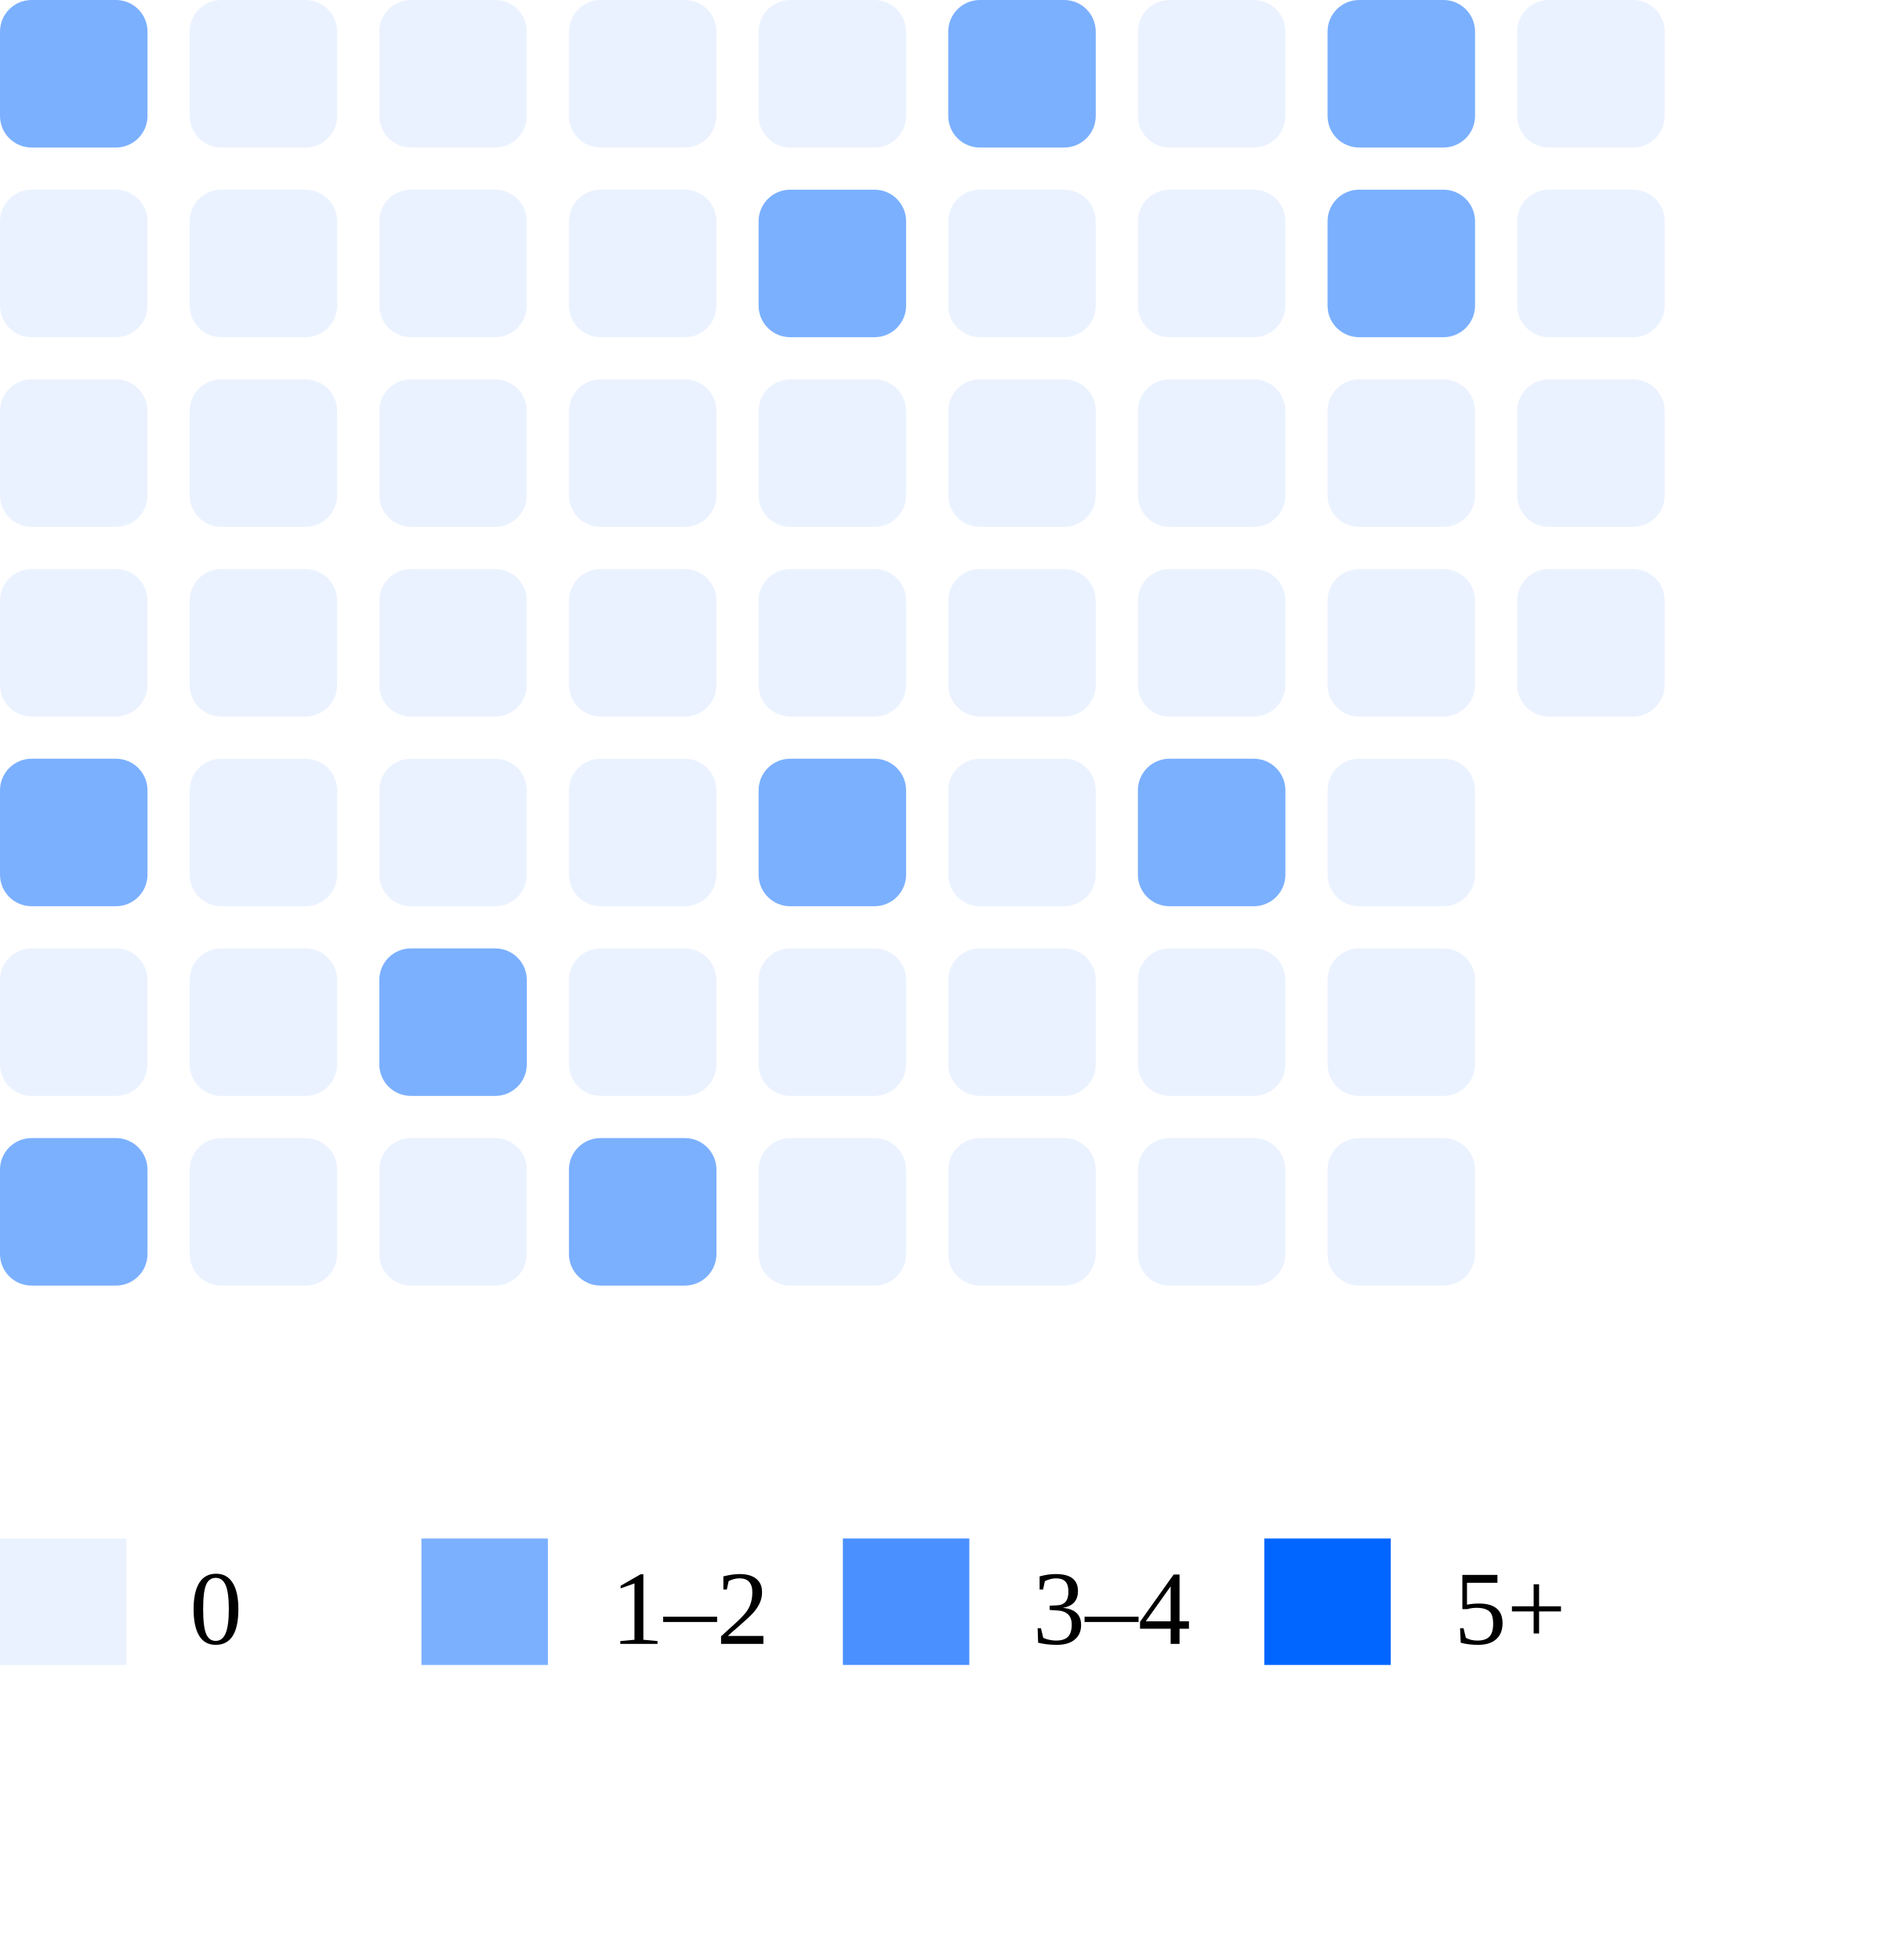
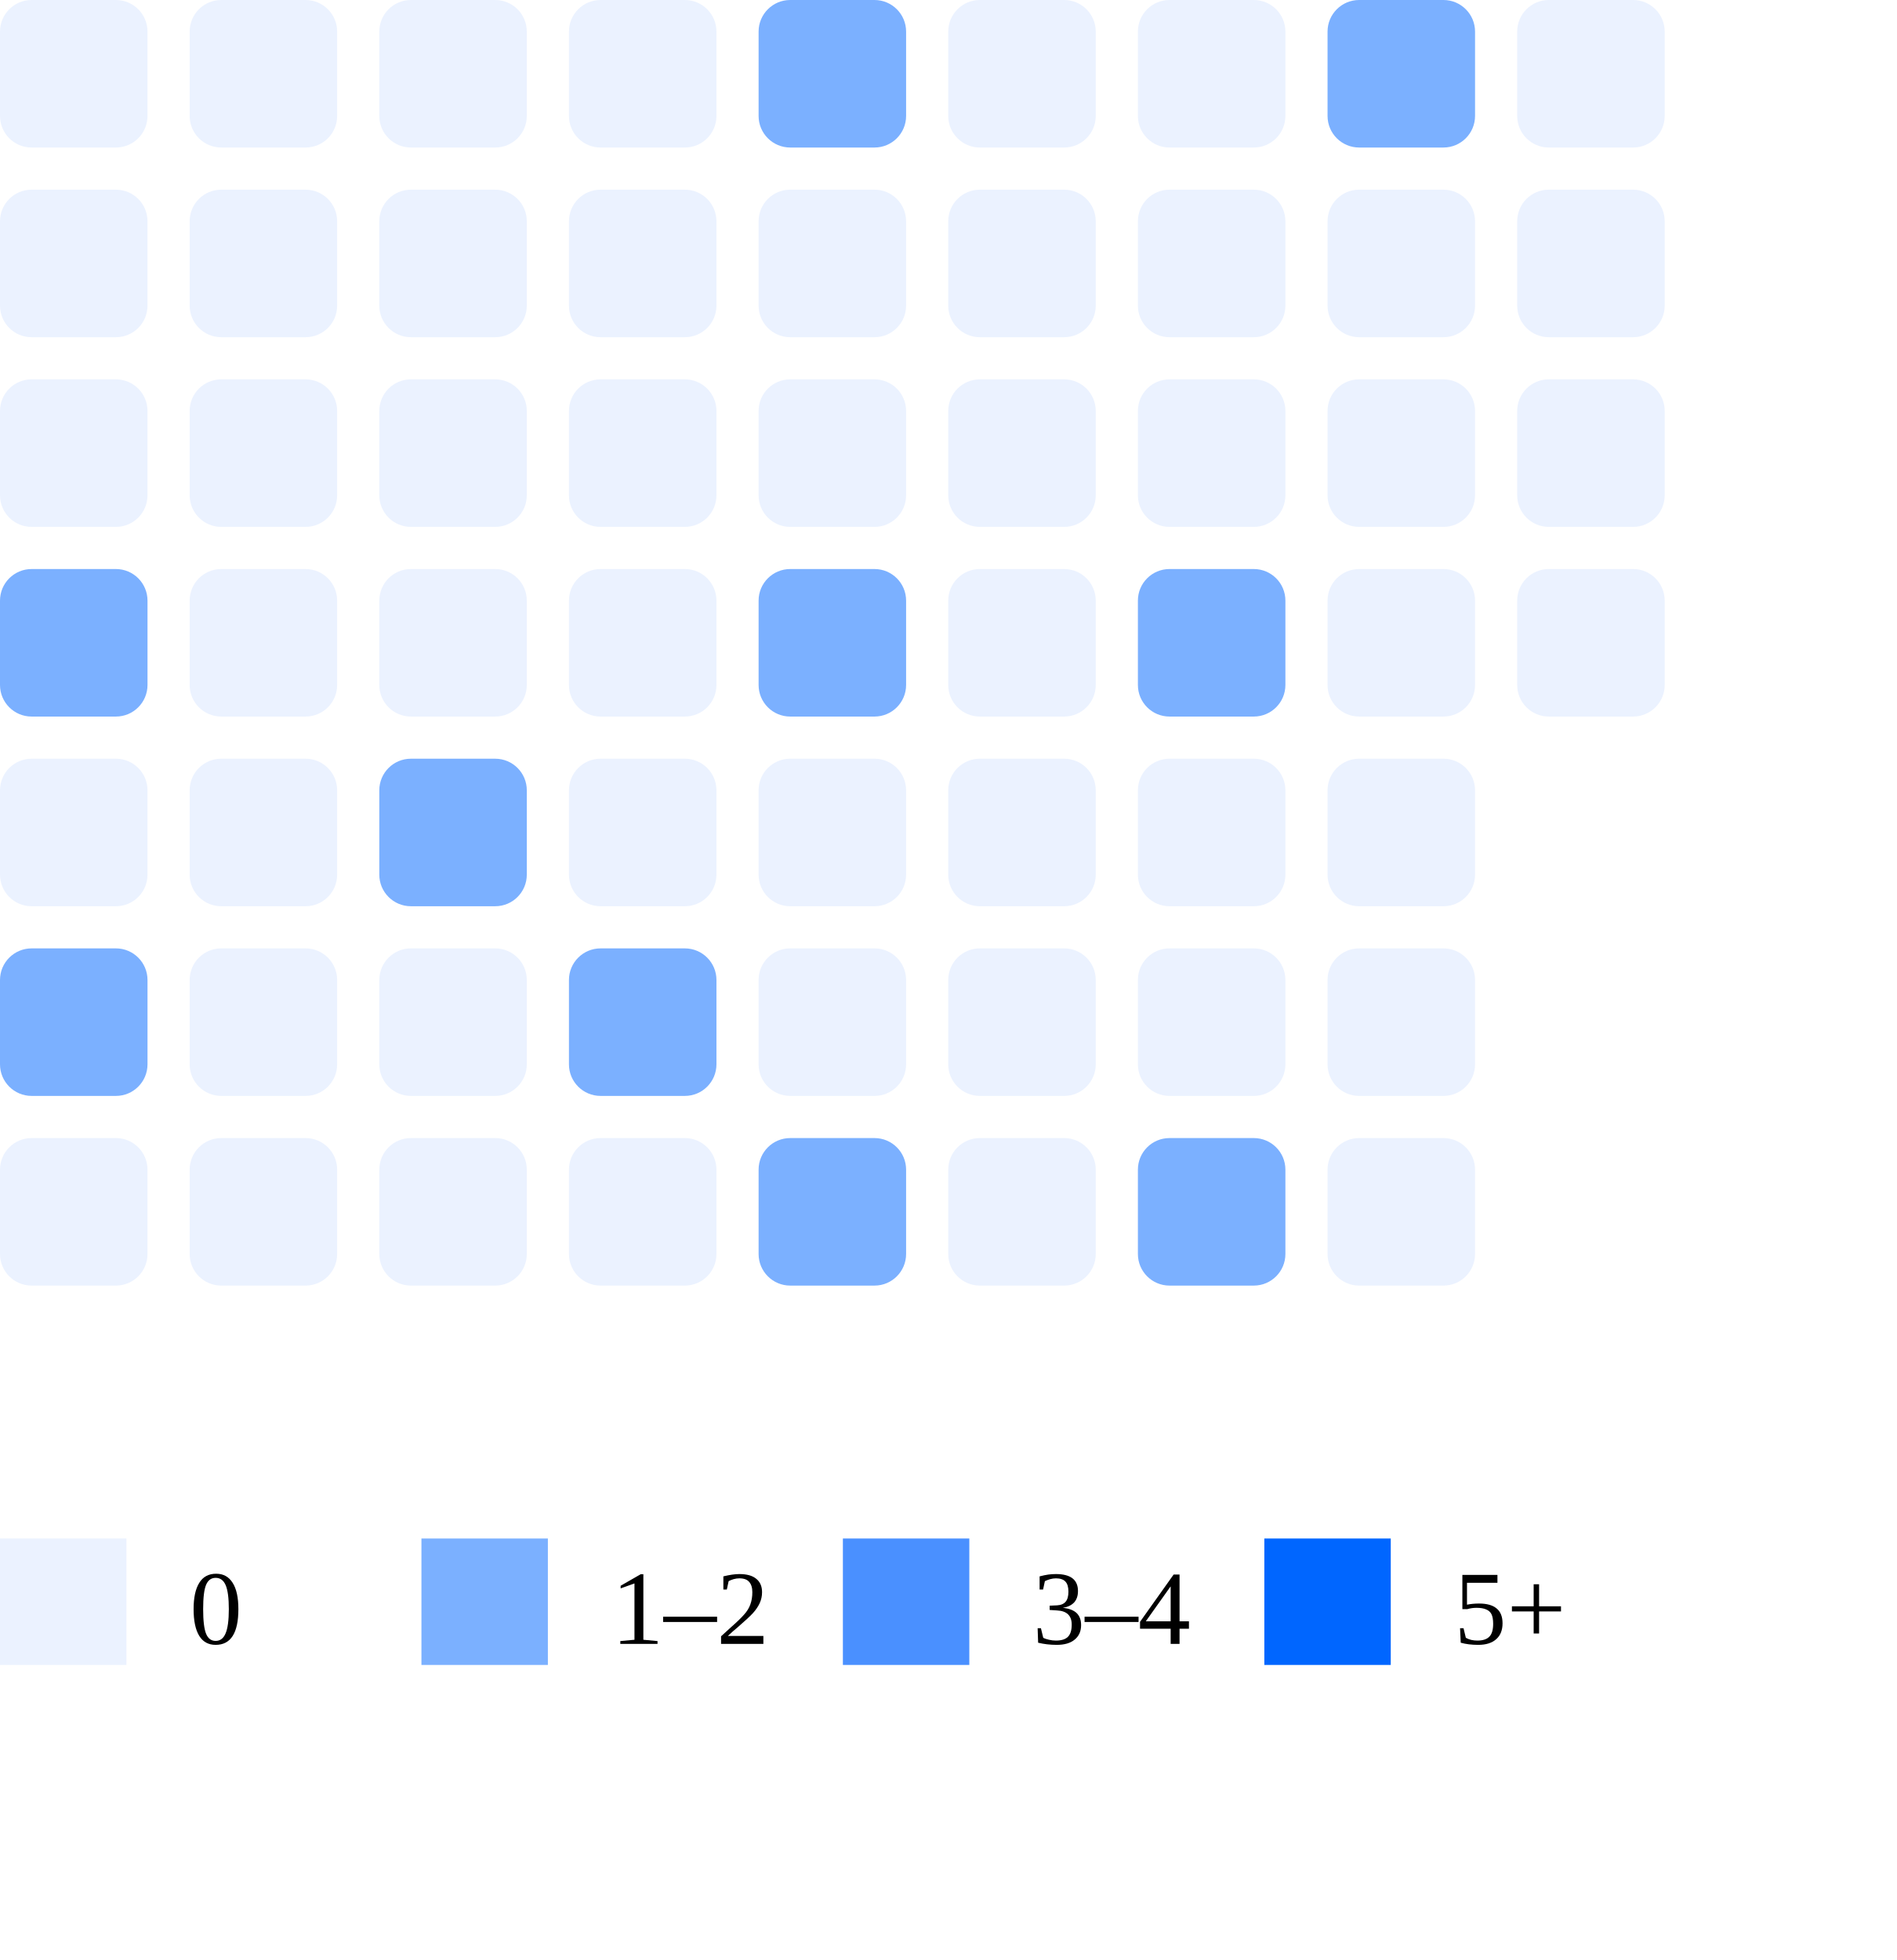
<svg xmlns="http://www.w3.org/2000/svg" width="180" height="186">
-   <rect x="0" y="0" width="14" height="14" rx="3" fill="#7bb0ff" />
+   <rect x="0" y="0" width="14" height="14" rx="3" fill="#ebf2ff" />
  <rect x="0" y="18" width="14" height="14" rx="3" fill="#ebf2ff" />
  <rect x="0" y="36" width="14" height="14" rx="3" fill="#ebf2ff" />
-   <rect x="0" y="54" width="14" height="14" rx="3" fill="#ebf2ff" />
-   <rect x="0" y="72" width="14" height="14" rx="3" fill="#7bb0ff" />
-   <rect x="0" y="90" width="14" height="14" rx="3" fill="#ebf2ff" />
-   <rect x="0" y="108" width="14" height="14" rx="3" fill="#7bb0ff" />
+   <rect x="0" y="54" width="14" height="14" rx="3" fill="#7bb0ff" />
+   <rect x="0" y="72" width="14" height="14" rx="3" fill="#ebf2ff" />
+   <rect x="0" y="90" width="14" height="14" rx="3" fill="#7bb0ff" />
+   <rect x="0" y="108" width="14" height="14" rx="3" fill="#ebf2ff" />
  <rect x="18" y="0" width="14" height="14" rx="3" fill="#ebf2ff" />
  <rect x="18" y="18" width="14" height="14" rx="3" fill="#ebf2ff" />
  <rect x="18" y="36" width="14" height="14" rx="3" fill="#ebf2ff" />
  <rect x="18" y="54" width="14" height="14" rx="3" fill="#ebf2ff" />
  <rect x="18" y="72" width="14" height="14" rx="3" fill="#ebf2ff" />
  <rect x="18" y="90" width="14" height="14" rx="3" fill="#ebf2ff" />
  <rect x="18" y="108" width="14" height="14" rx="3" fill="#ebf2ff" />
  <rect x="36" y="0" width="14" height="14" rx="3" fill="#ebf2ff" />
  <rect x="36" y="18" width="14" height="14" rx="3" fill="#ebf2ff" />
  <rect x="36" y="36" width="14" height="14" rx="3" fill="#ebf2ff" />
  <rect x="36" y="54" width="14" height="14" rx="3" fill="#ebf2ff" />
-   <rect x="36" y="72" width="14" height="14" rx="3" fill="#ebf2ff" />
-   <rect x="36" y="90" width="14" height="14" rx="3" fill="#7bb0ff" />
+   <rect x="36" y="72" width="14" height="14" rx="3" fill="#7bb0ff" />
+   <rect x="36" y="90" width="14" height="14" rx="3" fill="#ebf2ff" />
  <rect x="36" y="108" width="14" height="14" rx="3" fill="#ebf2ff" />
  <rect x="54" y="0" width="14" height="14" rx="3" fill="#ebf2ff" />
  <rect x="54" y="18" width="14" height="14" rx="3" fill="#ebf2ff" />
  <rect x="54" y="36" width="14" height="14" rx="3" fill="#ebf2ff" />
  <rect x="54" y="54" width="14" height="14" rx="3" fill="#ebf2ff" />
  <rect x="54" y="72" width="14" height="14" rx="3" fill="#ebf2ff" />
-   <rect x="54" y="90" width="14" height="14" rx="3" fill="#ebf2ff" />
-   <rect x="54" y="108" width="14" height="14" rx="3" fill="#7bb0ff" />
-   <rect x="72" y="0" width="14" height="14" rx="3" fill="#ebf2ff" />
-   <rect x="72" y="18" width="14" height="14" rx="3" fill="#7bb0ff" />
+   <rect x="54" y="90" width="14" height="14" rx="3" fill="#7bb0ff" />
+   <rect x="54" y="108" width="14" height="14" rx="3" fill="#ebf2ff" />
+   <rect x="72" y="0" width="14" height="14" rx="3" fill="#7bb0ff" />
+   <rect x="72" y="18" width="14" height="14" rx="3" fill="#ebf2ff" />
  <rect x="72" y="36" width="14" height="14" rx="3" fill="#ebf2ff" />
-   <rect x="72" y="54" width="14" height="14" rx="3" fill="#ebf2ff" />
-   <rect x="72" y="72" width="14" height="14" rx="3" fill="#7bb0ff" />
+   <rect x="72" y="54" width="14" height="14" rx="3" fill="#7bb0ff" />
+   <rect x="72" y="72" width="14" height="14" rx="3" fill="#ebf2ff" />
  <rect x="72" y="90" width="14" height="14" rx="3" fill="#ebf2ff" />
-   <rect x="72" y="108" width="14" height="14" rx="3" fill="#ebf2ff" />
-   <rect x="90" y="0" width="14" height="14" rx="3" fill="#7bb0ff" />
+   <rect x="72" y="108" width="14" height="14" rx="3" fill="#7bb0ff" />
+   <rect x="90" y="0" width="14" height="14" rx="3" fill="#ebf2ff" />
  <rect x="90" y="18" width="14" height="14" rx="3" fill="#ebf2ff" />
  <rect x="90" y="36" width="14" height="14" rx="3" fill="#ebf2ff" />
  <rect x="90" y="54" width="14" height="14" rx="3" fill="#ebf2ff" />
  <rect x="90" y="72" width="14" height="14" rx="3" fill="#ebf2ff" />
  <rect x="90" y="90" width="14" height="14" rx="3" fill="#ebf2ff" />
  <rect x="90" y="108" width="14" height="14" rx="3" fill="#ebf2ff" />
  <rect x="108" y="0" width="14" height="14" rx="3" fill="#ebf2ff" />
  <rect x="108" y="18" width="14" height="14" rx="3" fill="#ebf2ff" />
  <rect x="108" y="36" width="14" height="14" rx="3" fill="#ebf2ff" />
-   <rect x="108" y="54" width="14" height="14" rx="3" fill="#ebf2ff" />
-   <rect x="108" y="72" width="14" height="14" rx="3" fill="#7bb0ff" />
+   <rect x="108" y="54" width="14" height="14" rx="3" fill="#7bb0ff" />
+   <rect x="108" y="72" width="14" height="14" rx="3" fill="#ebf2ff" />
  <rect x="108" y="90" width="14" height="14" rx="3" fill="#ebf2ff" />
-   <rect x="108" y="108" width="14" height="14" rx="3" fill="#ebf2ff" />
+   <rect x="108" y="108" width="14" height="14" rx="3" fill="#7bb0ff" />
  <rect x="126" y="0" width="14" height="14" rx="3" fill="#7bb0ff" />
-   <rect x="126" y="18" width="14" height="14" rx="3" fill="#7bb0ff" />
+   <rect x="126" y="18" width="14" height="14" rx="3" fill="#ebf2ff" />
  <rect x="126" y="36" width="14" height="14" rx="3" fill="#ebf2ff" />
  <rect x="126" y="54" width="14" height="14" rx="3" fill="#ebf2ff" />
  <rect x="126" y="72" width="14" height="14" rx="3" fill="#ebf2ff" />
  <rect x="126" y="90" width="14" height="14" rx="3" fill="#ebf2ff" />
  <rect x="126" y="108" width="14" height="14" rx="3" fill="#ebf2ff" />
  <rect x="144" y="0" width="14" height="14" rx="3" fill="#ebf2ff" />
  <rect x="144" y="18" width="14" height="14" rx="3" fill="#ebf2ff" />
  <rect x="144" y="36" width="14" height="14" rx="3" fill="#ebf2ff" />
  <rect x="144" y="54" width="14" height="14" rx="3" fill="#ebf2ff" />
  <rect x="0" y="146" width="12" height="12" fill="#ebf2ff" />
  <text x="18" y="156" font-size="10">0</text>
  <rect x="40" y="146" width="12" height="12" fill="#7bb0ff" />
  <text x="58" y="156" font-size="10">1–2</text>
  <rect x="80" y="146" width="12" height="12" fill="#4a90ff" />
  <text x="98" y="156" font-size="10">3–4</text>
  <rect x="120" y="146" width="12" height="12" fill="#0066ff" />
  <text x="138" y="156" font-size="10">5+</text>
</svg>
